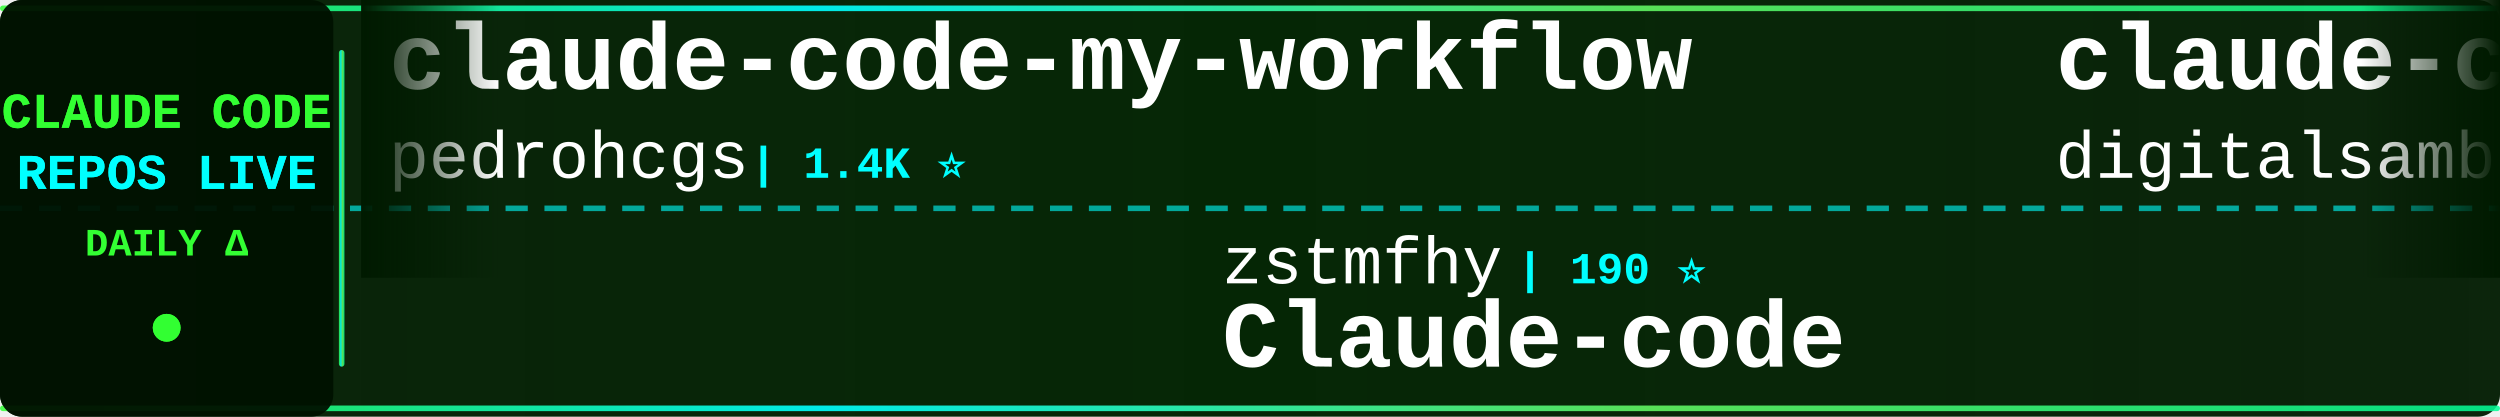
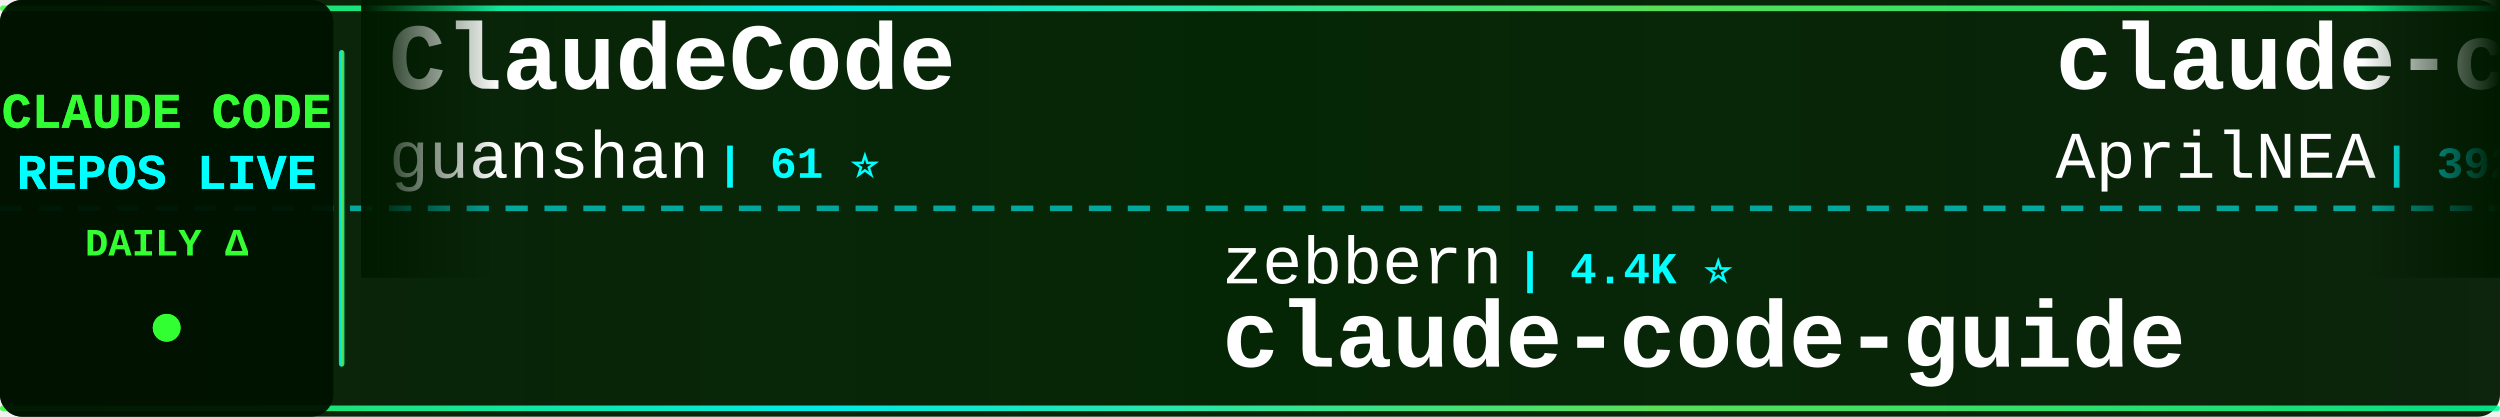
<svg xmlns="http://www.w3.org/2000/svg" width="900" height="150">
  <defs>
    <linearGradient id="tickerBg" x1="0%" y1="0%" x2="100%" y2="0%">
      <stop offset="0%" style="stop-color:#001a00;stop-opacity:0.95" />
      <stop offset="50%" style="stop-color:#002200;stop-opacity:0.98" />
      <stop offset="100%" style="stop-color:#001a00;stop-opacity:0.95" />
    </linearGradient>
    <linearGradient id="borderGrad" x1="0%" y1="0%" x2="100%" y2="0%">
      <stop offset="0%" style="stop-color:#33ff33;stop-opacity:0.85">
        <animate attributeName="stop-opacity" values="0.85;1;0.85" dur="2s" repeatCount="indefinite" />
      </stop>
      <stop offset="33%" style="stop-color:#00ffff;stop-opacity:0.9">
        <animate attributeName="stop-opacity" values="0.9;1;0.9" dur="2.2s" repeatCount="indefinite" />
      </stop>
      <stop offset="66%" style="stop-color:#66ff66;stop-opacity:0.85">
        <animate attributeName="stop-opacity" values="0.85;1;0.85" dur="1.8s" repeatCount="indefinite" />
      </stop>
      <stop offset="100%" style="stop-color:#00ff99;stop-opacity:0.85">
        <animate attributeName="stop-opacity" values="0.85;1;0.85" dur="2s" repeatCount="indefinite" />
      </stop>
    </linearGradient>
    <filter id="textGlow">
      <feGaussianBlur stdDeviation="0.1" result="coloredBlur" />
      <feMerge>
        <feMergeNode in="coloredBlur" />
        <feMergeNode in="SourceGraphic" />
      </feMerge>
    </filter>
    <filter id="metricGlow">
      <feGaussianBlur stdDeviation="0.2" result="coloredBlur" />
      <feMerge>
        <feMergeNode in="coloredBlur" />
        <feMergeNode in="SourceGraphic" />
      </feMerge>
    </filter>
    <linearGradient id="leftFade" x1="0%" y1="0%" x2="100%" y2="0%">
      <stop offset="0%" style="stop-color:#001a00;stop-opacity:1" />
      <stop offset="100%" style="stop-color:#001a00;stop-opacity:0" />
    </linearGradient>
    <linearGradient id="rightFade" x1="0%" y1="0%" x2="100%" y2="0%">
      <stop offset="0%" style="stop-color:#001a00;stop-opacity:0" />
      <stop offset="100%" style="stop-color:#001a00;stop-opacity:1" />
    </linearGradient>
  </defs>
  <rect width="900" height="150" fill="url(#tickerBg)" rx="8" />
  <rect x="0" y="2" width="900" height="2" fill="url(#borderGrad)" rx="1" />
  <rect x="0" y="146" width="900" height="2" fill="url(#borderGrad)" rx="1" />
  <line x1="0" y1="75" x2="900" y2="75" stroke="#00ffff" stroke-width="2" stroke-dasharray="8 6" opacity="0.6" />
  <rect x="0" y="0" width="120" height="150" fill="#001100" opacity="0.95" rx="8" />
  <text x="60" y="46" font-family="'Courier New', monospace" font-size="18" font-weight="bold" fill="#33ff33" text-anchor="middle" filter="url(#textGlow)">
    CLAUDE CODE
  </text>
  <text x="60" y="68" font-family="'Courier New', monospace" font-size="18" font-weight="bold" fill="#00ffff" text-anchor="middle" filter="url(#textGlow)">
    REPOS LIVE
  </text>
  <text x="60" y="92" font-family="'Courier New', monospace" font-size="14" font-weight="bold" fill="#33ff33" text-anchor="middle">
    DAILY Δ
  </text>
  <circle cx="60" cy="118" r="5" fill="#33ff33" filter="url(#metricGlow)">
    <animate attributeName="r" values="4;6;4" dur="1.5s" repeatCount="indefinite" />
    <animate attributeName="opacity" values="0.6;1;0.6" dur="1.5s" repeatCount="indefinite" />
  </circle>
  <rect x="122" y="18" width="2" height="114" fill="url(#borderGrad)" rx="1" />
  <clipPath id="tickerClip">
    <rect x="130" y="0" width="770" height="150" />
  </clipPath>
  <g clip-path="url(#tickerClip)">
    <g id="tickerItems">
      <animateTransform attributeName="transform" attributeType="XML" type="translate" from="0 0" to="-3000 0" dur="54s" repeatCount="indefinite" />
      <g transform="translate(0, 0)">
-         <text x="140" y="32" font-family="'Courier New', monospace" font-size="34" font-weight="bold" fill="#ffffff">claude-code-my-workflow</text>
-         <text x="140" y="64" font-family="'Courier New', monospace" font-size="24" font-weight="normal" fill="#ffffff" opacity="1.0">pedrohcgs</text>
-         <text x="270" y="64" font-family="'Courier New', monospace" font-size="16" font-weight="bold" fill="#00ffff"> | 1.4K ⭐</text>
+         <text x="140" y="32" font-family="'Courier New', monospace" font-size="34" font-weight="bold" fill="#ffffff">ClaudeCode</text>
+         <text x="140" y="64" font-family="'Courier New', monospace" font-size="24" font-weight="normal" fill="#ffffff" opacity="1.0">guanshan</text>
+         <text x="258" y="64" font-family="'Courier New', monospace" font-size="16" font-weight="bold" fill="#00ffff"> | 61 ⭐</text>
      </g>
      <g transform="translate(300, 0)">
-         <text x="140" y="102" font-family="'Courier New', monospace" font-size="24" font-weight="normal" fill="#ffffff" opacity="1.0">zstmfhy</text>
-         <text x="246" y="102" font-family="'Courier New', monospace" font-size="16" font-weight="bold" fill="#00ffff"> | 190 ⭐</text>
-         <text x="140" y="132" font-family="'Courier New', monospace" font-size="34" font-weight="bold" fill="#ffffff">Claude-code</text>
+         <text x="140" y="102" font-family="'Courier New', monospace" font-size="24" font-weight="normal" fill="#ffffff" opacity="1.0">zebbern</text>
+         <text x="246" y="102" font-family="'Courier New', monospace" font-size="16" font-weight="bold" fill="#00ffff"> | 4.4K ⭐</text>
+         <text x="140" y="132" font-family="'Courier New', monospace" font-size="34" font-weight="bold" fill="#ffffff">claude-code-guide</text>
      </g>
      <g transform="translate(600, 0)">
-         <text x="140" y="32" font-family="'Courier New', monospace" font-size="34" font-weight="bold" fill="#ffffff">claude-code-video-toolki...</text>
-         <text x="140" y="64" font-family="'Courier New', monospace" font-size="24" font-weight="normal" fill="#ffffff" opacity="1.0">digitalsamba</text>
-         <text x="306" y="64" font-family="'Courier New', monospace" font-size="16" font-weight="bold" fill="#00ffff"> | 1.8K ⭐</text>
+         <text x="140" y="32" font-family="'Courier New', monospace" font-size="34" font-weight="bold" fill="#ffffff">claude-code-source</text>
+         <text x="140" y="64" font-family="'Courier New', monospace" font-size="24" font-weight="normal" fill="#ffffff" opacity="1.0">AprilNEA</text>
+         <text x="258" y="64" font-family="'Courier New', monospace" font-size="16" font-weight="bold" fill="#00ffff"> | 392 ⭐</text>
      </g>
      <g transform="translate(900, 0)">
-         <text x="140" y="102" font-family="'Courier New', monospace" font-size="24" font-weight="normal" fill="#ffffff" opacity="1.0">OneRedOak</text>
-         <text x="270" y="102" font-family="'Courier New', monospace" font-size="16" font-weight="bold" fill="#00ffff"> | 3.9K ⭐</text>
-         <text x="140" y="132" font-family="'Courier New', monospace" font-size="34" font-weight="bold" fill="#ffffff">claude-code-workflows</text>
+         <text x="140" y="102" font-family="'Courier New', monospace" font-size="24" font-weight="normal" fill="#ffffff" opacity="1.0">krusemediallc</text>
+         <text x="318" y="102" font-family="'Courier New', monospace" font-size="16" font-weight="bold" fill="#00ffff"> | 1.0K ⭐</text>
+         <text x="140" y="132" font-family="'Courier New', monospace" font-size="34" font-weight="bold" fill="#ffffff">arcads-claude-code</text>
      </g>
      <g transform="translate(1200, 0)">
-         <text x="140" y="32" font-family="'Courier New', monospace" font-size="34" font-weight="bold" fill="#ffffff">claude-code-router</text>
-         <text x="140" y="64" font-family="'Courier New', monospace" font-size="24" font-weight="normal" fill="#ffffff" opacity="1.0">musistudio</text>
-         <text x="282" y="64" font-family="'Courier New', monospace" font-size="16" font-weight="bold" fill="#00ffff"> | 36.2K ⭐ +2</text>
+         <text x="140" y="32" font-family="'Courier New', monospace" font-size="34" font-weight="bold" fill="#ffffff">claude-code-proxy</text>
+         <text x="140" y="64" font-family="'Courier New', monospace" font-size="24" font-weight="normal" fill="#ffffff" opacity="1.0">fuergaosi233</text>
+         <text x="306" y="64" font-family="'Courier New', monospace" font-size="16" font-weight="bold" fill="#00ffff"> | 2.8K ⭐</text>
      </g>
      <g transform="translate(1500, 0)">
-         <text x="140" y="102" font-family="'Courier New', monospace" font-size="24" font-weight="normal" fill="#ffffff" opacity="1.0">affaan-m</text>
-         <text x="258" y="102" font-family="'Courier New', monospace" font-size="16" font-weight="bold" fill="#00ffff"> | 233.1K ⭐ +37</text>
-         <text x="140" y="132" font-family="'Courier New', monospace" font-size="34" font-weight="bold" fill="#ffffff">ECC</text>
+         <text x="140" y="102" font-family="'Courier New', monospace" font-size="24" font-weight="normal" fill="#ffffff" opacity="1.0">1rgs</text>
+         <text x="210" y="102" font-family="'Courier New', monospace" font-size="16" font-weight="bold" fill="#00ffff"> | 3.7K ⭐</text>
+         <text x="140" y="132" font-family="'Courier New', monospace" font-size="34" font-weight="bold" fill="#ffffff">claude-code-proxy</text>
      </g>
      <g transform="translate(1800, 0)">
-         <text x="140" y="32" font-family="'Courier New', monospace" font-size="34" font-weight="bold" fill="#ffffff">claude-code-hub</text>
-         <text x="140" y="64" font-family="'Courier New', monospace" font-size="24" font-weight="normal" fill="#ffffff" opacity="1.0">ding113</text>
-         <text x="246" y="64" font-family="'Courier New', monospace" font-size="16" font-weight="bold" fill="#00ffff"> | 3.3K ⭐ +1</text>
+         <text x="140" y="32" font-family="'Courier New', monospace" font-size="34" font-weight="bold" fill="#ffffff">claude-code-hooks-master...</text>
+         <text x="140" y="64" font-family="'Courier New', monospace" font-size="24" font-weight="normal" fill="#ffffff" opacity="1.0">disler</text>
+         <text x="234" y="64" font-family="'Courier New', monospace" font-size="16" font-weight="bold" fill="#00ffff"> | 3.8K ⭐ +1</text>
      </g>
      <g transform="translate(2100, 0)">
-         <text x="140" y="102" font-family="'Courier New', monospace" font-size="24" font-weight="normal" fill="#ffffff" opacity="1.0">kodu-ai</text>
-         <text x="246" y="102" font-family="'Courier New', monospace" font-size="16" font-weight="bold" fill="#00ffff"> | 5.3K ⭐</text>
-         <text x="140" y="132" font-family="'Courier New', monospace" font-size="34" font-weight="bold" fill="#ffffff">claude-coder</text>
+         <text x="140" y="102" font-family="'Courier New', monospace" font-size="24" font-weight="normal" fill="#ffffff" opacity="1.0">darcyegb</text>
+         <text x="258" y="102" font-family="'Courier New', monospace" font-size="16" font-weight="bold" fill="#00ffff"> | 750 ⭐</text>
+         <text x="140" y="132" font-family="'Courier New', monospace" font-size="34" font-weight="bold" fill="#ffffff">ClaudeCodeAgents</text>
      </g>
      <g transform="translate(2400, 0)">
-         <text x="140" y="32" font-family="'Courier New', monospace" font-size="34" font-weight="bold" fill="#ffffff">awesome-claude-code</text>
-         <text x="140" y="64" font-family="'Courier New', monospace" font-size="24" font-weight="normal" fill="#ffffff" opacity="1.0">jqueryscript</text>
-         <text x="306" y="64" font-family="'Courier New', monospace" font-size="16" font-weight="bold" fill="#00ffff"> | 477 ⭐</text>
+         <text x="140" y="32" font-family="'Courier New', monospace" font-size="34" font-weight="bold" fill="#ffffff">claude_codex_bridge</text>
+         <text x="140" y="64" font-family="'Courier New', monospace" font-size="24" font-weight="normal" fill="#ffffff" opacity="1.0">SeemSeam</text>
+         <text x="258" y="64" font-family="'Courier New', monospace" font-size="16" font-weight="bold" fill="#00ffff"> | 3.3K ⭐ +1</text>
      </g>
      <g transform="translate(2700, 0)">
-         <text x="140" y="102" font-family="'Courier New', monospace" font-size="24" font-weight="normal" fill="#ffffff" opacity="1.0">https-deeplearning-ai</text>
-         <text x="414" y="102" font-family="'Courier New', monospace" font-size="16" font-weight="bold" fill="#00ffff"> | 536 ⭐</text>
-         <text x="140" y="132" font-family="'Courier New', monospace" font-size="34" font-weight="bold" fill="#ffffff">sc-claude-code-files</text>
+         <text x="140" y="102" font-family="'Courier New', monospace" font-size="24" font-weight="normal" fill="#ffffff" opacity="1.0">multica-ai</text>
+         <text x="282" y="102" font-family="'Courier New', monospace" font-size="16" font-weight="bold" fill="#00ffff"> | 196.3K ⭐ +28</text>
+         <text x="140" y="132" font-family="'Courier New', monospace" font-size="34" font-weight="bold" fill="#ffffff">andrej-karpathy-skills</text>
      </g>
      <g transform="translate(3000, 0)">
-         <text x="140" y="32" font-family="'Courier New', monospace" font-size="34" font-weight="bold" fill="#ffffff">claude-code-my-workflow</text>
-         <text x="140" y="64" font-family="'Courier New', monospace" font-size="24" font-weight="normal" fill="#ffffff" opacity="1.0">pedrohcgs</text>
-         <text x="270" y="64" font-family="'Courier New', monospace" font-size="16" font-weight="bold" fill="#00ffff"> | 1.4K ⭐</text>
+         <text x="140" y="32" font-family="'Courier New', monospace" font-size="34" font-weight="bold" fill="#ffffff">ClaudeCode</text>
+         <text x="140" y="64" font-family="'Courier New', monospace" font-size="24" font-weight="normal" fill="#ffffff" opacity="1.0">guanshan</text>
+         <text x="258" y="64" font-family="'Courier New', monospace" font-size="16" font-weight="bold" fill="#00ffff"> | 61 ⭐</text>
      </g>
      <g transform="translate(3300, 0)">
-         <text x="140" y="102" font-family="'Courier New', monospace" font-size="24" font-weight="normal" fill="#ffffff" opacity="1.0">zstmfhy</text>
-         <text x="246" y="102" font-family="'Courier New', monospace" font-size="16" font-weight="bold" fill="#00ffff"> | 190 ⭐</text>
-         <text x="140" y="132" font-family="'Courier New', monospace" font-size="34" font-weight="bold" fill="#ffffff">Claude-code</text>
+         <text x="140" y="102" font-family="'Courier New', monospace" font-size="24" font-weight="normal" fill="#ffffff" opacity="1.0">zebbern</text>
+         <text x="246" y="102" font-family="'Courier New', monospace" font-size="16" font-weight="bold" fill="#00ffff"> | 4.4K ⭐</text>
+         <text x="140" y="132" font-family="'Courier New', monospace" font-size="34" font-weight="bold" fill="#ffffff">claude-code-guide</text>
      </g>
      <g transform="translate(3600, 0)">
-         <text x="140" y="32" font-family="'Courier New', monospace" font-size="34" font-weight="bold" fill="#ffffff">claude-code-video-toolki...</text>
-         <text x="140" y="64" font-family="'Courier New', monospace" font-size="24" font-weight="normal" fill="#ffffff" opacity="1.0">digitalsamba</text>
-         <text x="306" y="64" font-family="'Courier New', monospace" font-size="16" font-weight="bold" fill="#00ffff"> | 1.8K ⭐</text>
+         <text x="140" y="32" font-family="'Courier New', monospace" font-size="34" font-weight="bold" fill="#ffffff">claude-code-source</text>
+         <text x="140" y="64" font-family="'Courier New', monospace" font-size="24" font-weight="normal" fill="#ffffff" opacity="1.0">AprilNEA</text>
+         <text x="258" y="64" font-family="'Courier New', monospace" font-size="16" font-weight="bold" fill="#00ffff"> | 392 ⭐</text>
      </g>
      <g transform="translate(3900, 0)">
-         <text x="140" y="102" font-family="'Courier New', monospace" font-size="24" font-weight="normal" fill="#ffffff" opacity="1.0">OneRedOak</text>
-         <text x="270" y="102" font-family="'Courier New', monospace" font-size="16" font-weight="bold" fill="#00ffff"> | 3.9K ⭐</text>
-         <text x="140" y="132" font-family="'Courier New', monospace" font-size="34" font-weight="bold" fill="#ffffff">claude-code-workflows</text>
+         <text x="140" y="102" font-family="'Courier New', monospace" font-size="24" font-weight="normal" fill="#ffffff" opacity="1.0">krusemediallc</text>
+         <text x="318" y="102" font-family="'Courier New', monospace" font-size="16" font-weight="bold" fill="#00ffff"> | 1.0K ⭐</text>
+         <text x="140" y="132" font-family="'Courier New', monospace" font-size="34" font-weight="bold" fill="#ffffff">arcads-claude-code</text>
      </g>
    </g>
  </g>
  <rect x="130" y="0" width="50" height="100" fill="url(#leftFade)" />
  <rect x="850" y="0" width="50" height="100" fill="url(#rightFade)" />
</svg>
